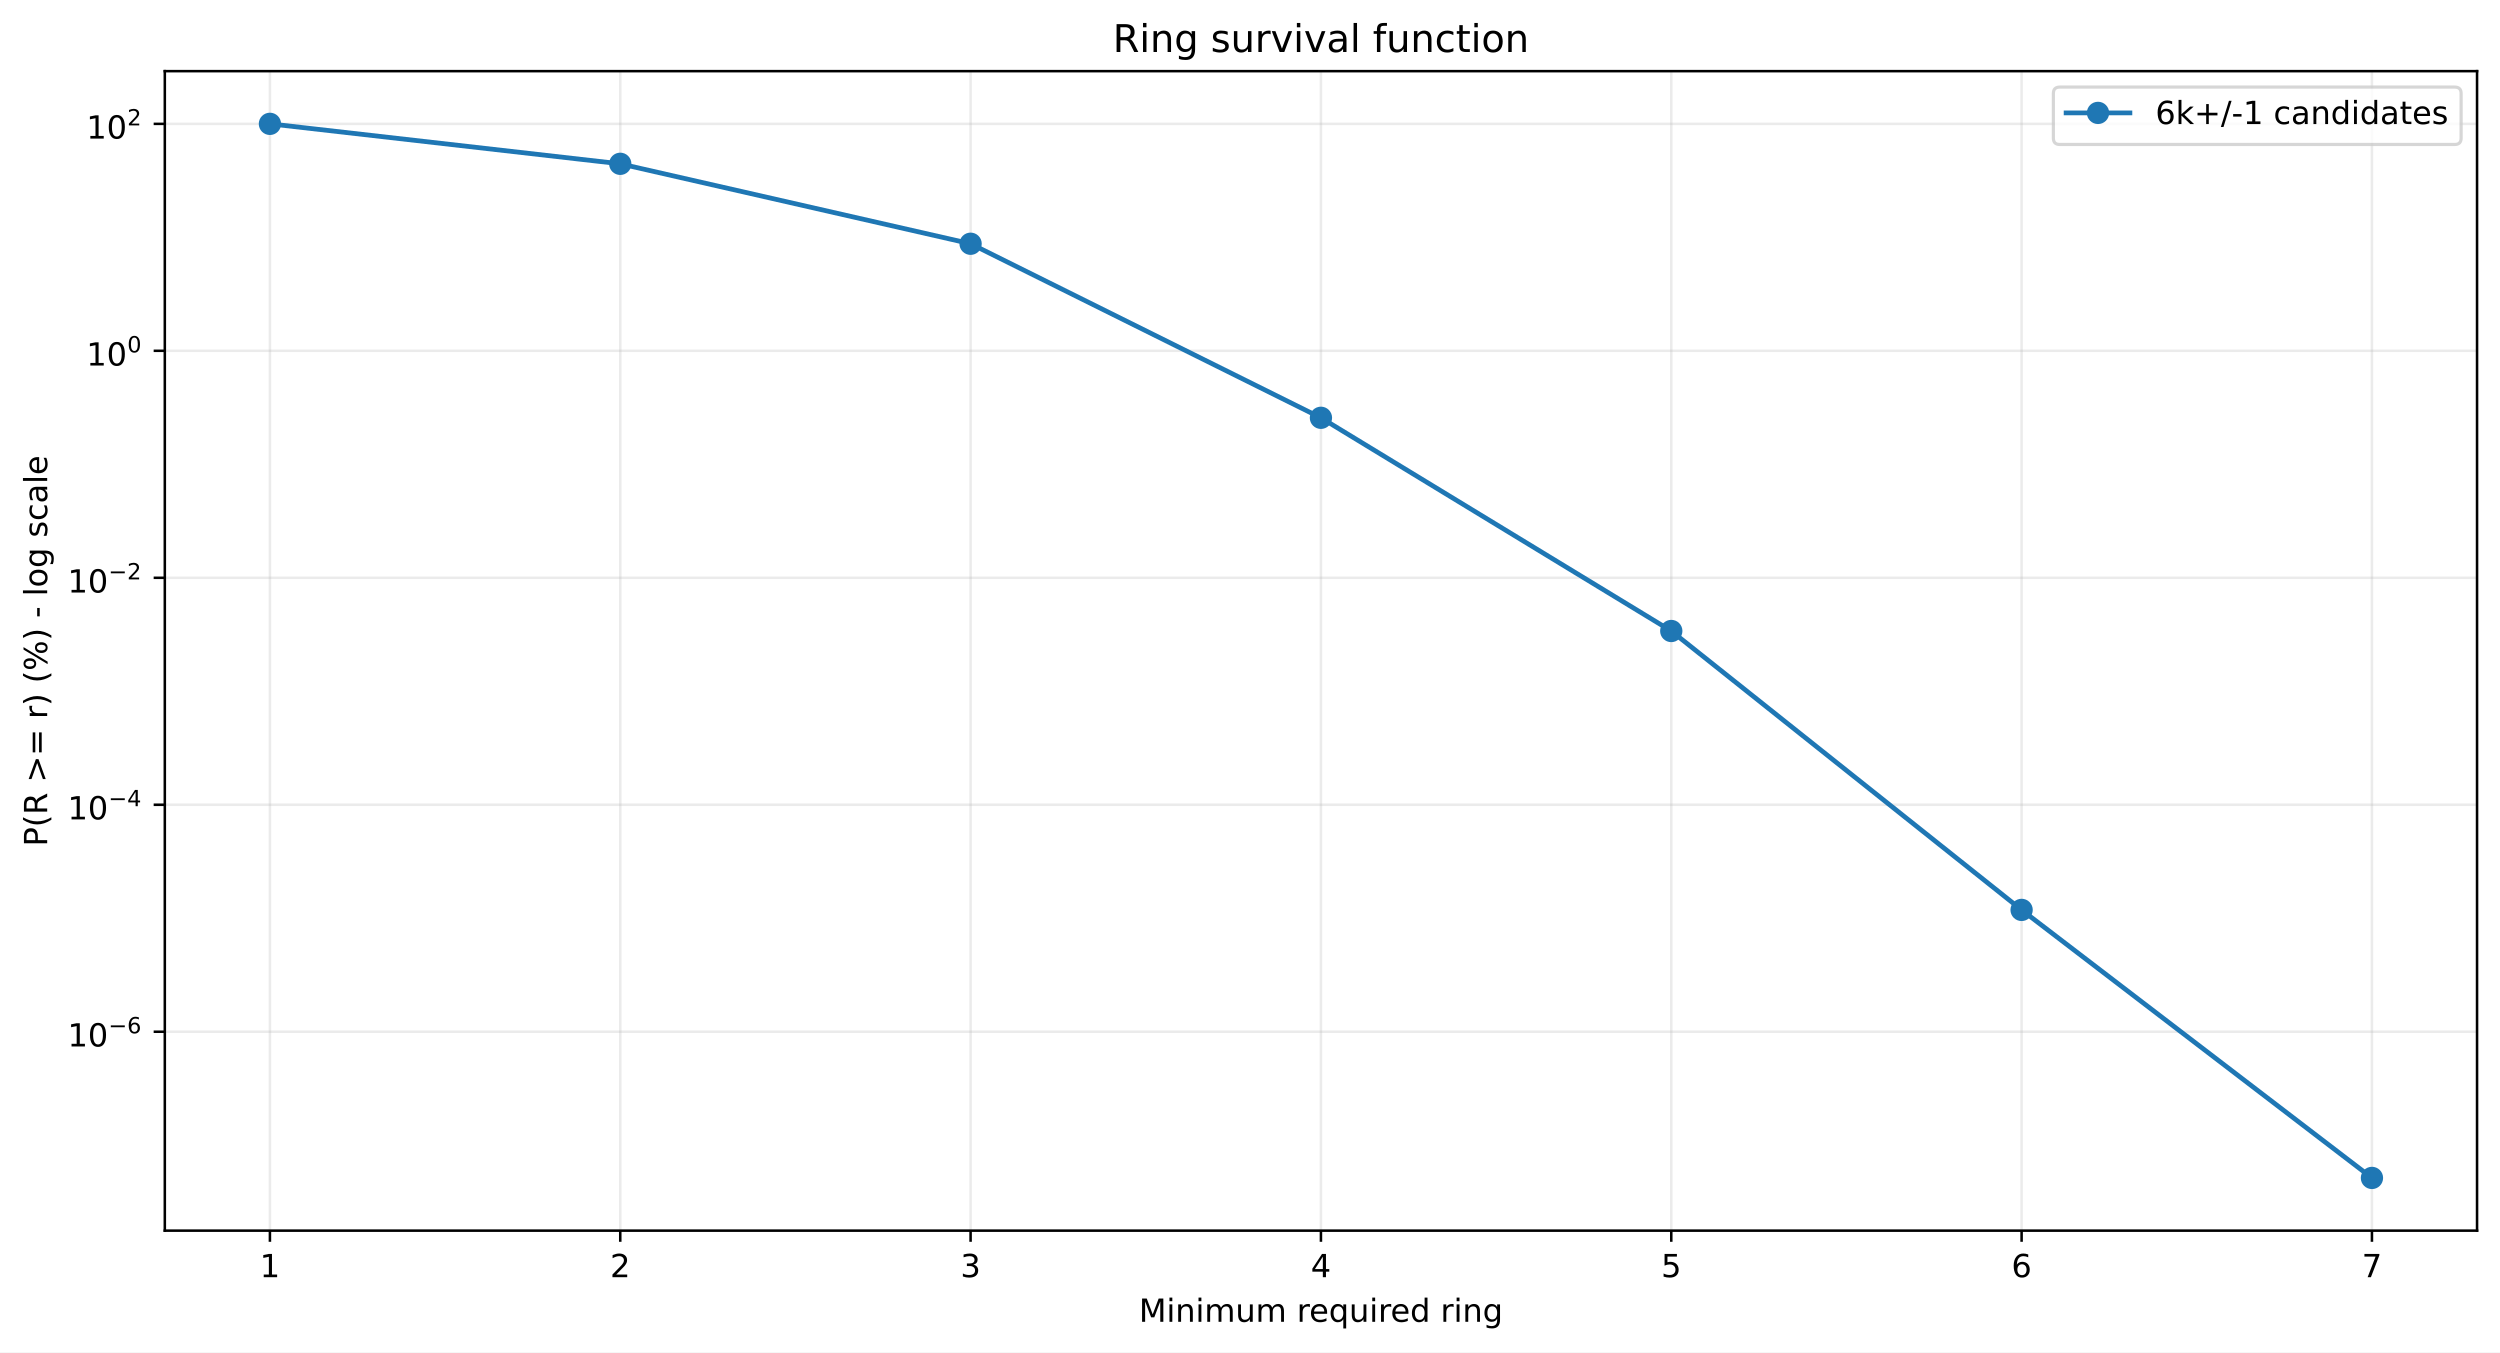
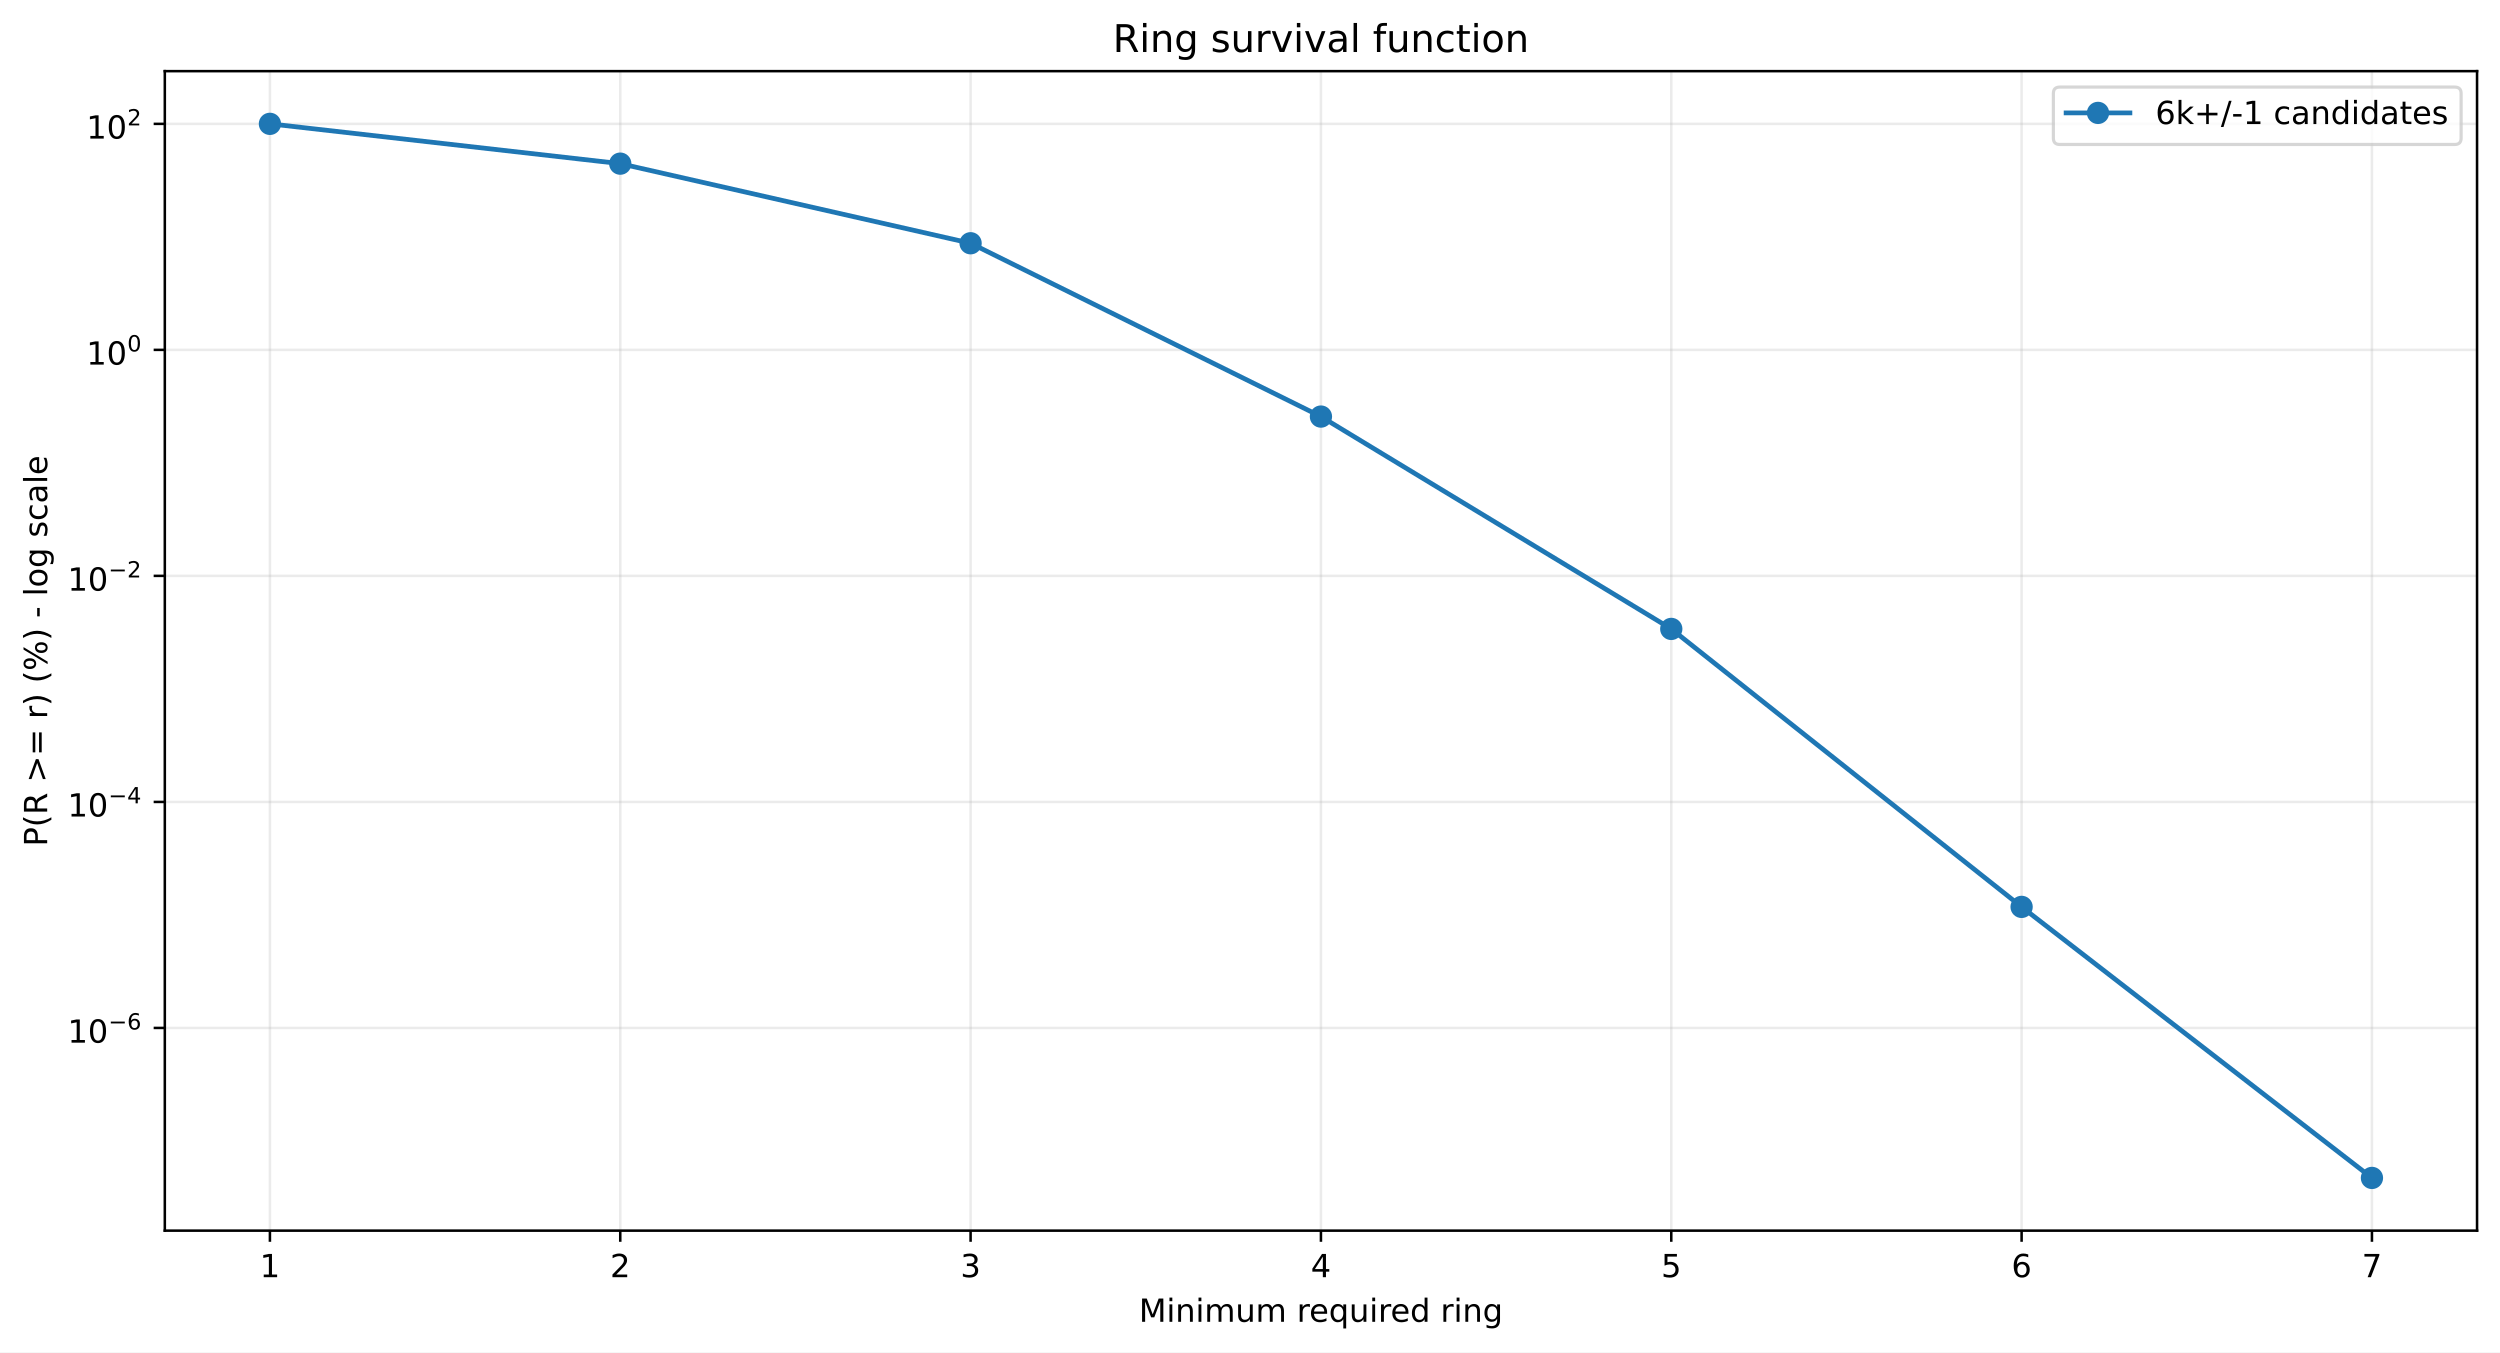
<svg xmlns="http://www.w3.org/2000/svg" xmlns:xlink="http://www.w3.org/1999/xlink" width="784.218pt" height="424.237pt" viewBox="0 0 784.218 424.237" version="1.1">
  <defs>
    <style type="text/css">*{stroke-linejoin: round; stroke-linecap: butt}</style>
  </defs>
  <g id="figure_1">
    <g id="patch_1">
      <path d="M 0 424.237  L 784.218 424.237  L 784.218 0  L 0 0  z " style="fill: #ffffff" />
    </g>
    <g id="axes_1">
      <g id="patch_2">
        <path d="M 51.701 386.036  L 777.018 386.036  L 777.018 22.318  L 51.701 22.318  z " style="fill: #ffffff" />
      </g>
      <g id="matplotlib.axis_1">
        <g id="xtick_1">
          <g id="line2d_1">
-             <path d="M 84.67 386.036  L 84.67 22.318  " clip-path="url(#pde048b55e3)" style="fill: none; stroke: #b0b0b0; stroke-opacity: 0.25; stroke-width: 0.8; stroke-linecap: square" />
+             <path d="M 84.67 386.036  L 84.67 22.318  " clip-path="url(#p5cd087e55e)" style="fill: none; stroke: #b0b0b0; stroke-opacity: 0.25; stroke-width: 0.8; stroke-linecap: square" />
          </g>
          <g id="line2d_2">
            <defs>
-               <path id="m5d5a4be33c" d="M 0 0  L 0 3.5  " style="stroke: #000000; stroke-width: 0.8" />
+               <path id="m0f87df9fba" d="M 0 0  L 0 3.5  " style="stroke: #000000; stroke-width: 0.8" />
            </defs>
            <g>
-               <use xlink:href="#m5d5a4be33c" x="84.67" y="386.036" style="stroke: #000000; stroke-width: 0.8" />
+               <use xlink:href="#m0f87df9fba" x="84.67" y="386.036" style="stroke: #000000; stroke-width: 0.8" />
            </g>
          </g>
          <g id="text_1">
            <g transform="translate(81.48852 400.6334) scale(0.1 -0.1)">
              <defs>
                <path id="DejaVuSans-14" d="M 794 531  L 1825 531  L 1825 4091  L 703 3866  L 703 4441  L 1819 4666  L 2450 4666  L 2450 531  L 3481 531  L 3481 0  L 794 0  L 794 531  z " transform="scale(0.015625)" />
              </defs>
              <use xlink:href="#DejaVuSans-14" />
            </g>
          </g>
        </g>
        <g id="xtick_2">
          <g id="line2d_3">
-             <path d="M 194.566 386.036  L 194.566 22.318  " clip-path="url(#pde048b55e3)" style="fill: none; stroke: #b0b0b0; stroke-opacity: 0.25; stroke-width: 0.8; stroke-linecap: square" />
+             <path d="M 194.566 386.036  L 194.566 22.318  " clip-path="url(#p5cd087e55e)" style="fill: none; stroke: #b0b0b0; stroke-opacity: 0.25; stroke-width: 0.8; stroke-linecap: square" />
          </g>
          <g id="line2d_4">
            <g>
-               <use xlink:href="#m5d5a4be33c" x="194.566" y="386.036" style="stroke: #000000; stroke-width: 0.8" />
+               <use xlink:href="#m0f87df9fba" x="194.566" y="386.036" style="stroke: #000000; stroke-width: 0.8" />
            </g>
          </g>
          <g id="text_2">
            <g transform="translate(191.3851 400.6334) scale(0.1 -0.1)">
              <defs>
                <path id="DejaVuSans-15" d="M 1228 531  L 3431 531  L 3431 0  L 469 0  L 469 531  Q 828 903 1448 1529  Q 2069 2156 2228 2338  Q 2531 2678 2651 2914  Q 2772 3150 2772 3378  Q 2772 3750 2511 3984  Q 2250 4219 1831 4219  Q 1534 4219 1204 4116  Q 875 4013 500 3803  L 500 4441  Q 881 4594 1212 4672  Q 1544 4750 1819 4750  Q 2544 4750 2975 4387  Q 3406 4025 3406 3419  Q 3406 3131 3298 2873  Q 3191 2616 2906 2266  Q 2828 2175 2409 1742  Q 1991 1309 1228 531  z " transform="scale(0.015625)" />
              </defs>
              <use xlink:href="#DejaVuSans-15" />
            </g>
          </g>
        </g>
        <g id="xtick_3">
          <g id="line2d_5">
-             <path d="M 304.463 386.036  L 304.463 22.318  " clip-path="url(#pde048b55e3)" style="fill: none; stroke: #b0b0b0; stroke-opacity: 0.25; stroke-width: 0.8; stroke-linecap: square" />
+             <path d="M 304.463 386.036  L 304.463 22.318  " clip-path="url(#p5cd087e55e)" style="fill: none; stroke: #b0b0b0; stroke-opacity: 0.25; stroke-width: 0.8; stroke-linecap: square" />
          </g>
          <g id="line2d_6">
            <g>
-               <use xlink:href="#m5d5a4be33c" x="304.463" y="386.036" style="stroke: #000000; stroke-width: 0.8" />
+               <use xlink:href="#m0f87df9fba" x="304.463" y="386.036" style="stroke: #000000; stroke-width: 0.8" />
            </g>
          </g>
          <g id="text_3">
            <g transform="translate(301.2817 400.6334) scale(0.1 -0.1)">
              <defs>
                <path id="DejaVuSans-16" d="M 2597 2516  Q 3050 2419 3304 2112  Q 3559 1806 3559 1356  Q 3559 666 3084 287  Q 2609 -91 1734 -91  Q 1441 -91 1130 -33  Q 819 25 488 141  L 488 750  Q 750 597 1062 519  Q 1375 441 1716 441  Q 2309 441 2620 675  Q 2931 909 2931 1356  Q 2931 1769 2642 2001  Q 2353 2234 1838 2234  L 1294 2234  L 1294 2753  L 1863 2753  Q 2328 2753 2575 2939  Q 2822 3125 2822 3475  Q 2822 3834 2567 4026  Q 2313 4219 1838 4219  Q 1578 4219 1281 4162  Q 984 4106 628 3988  L 628 4550  Q 988 4650 1302 4700  Q 1616 4750 1894 4750  Q 2613 4750 3031 4423  Q 3450 4097 3450 3541  Q 3450 3153 3228 2886  Q 3006 2619 2597 2516  z " transform="scale(0.015625)" />
              </defs>
              <use xlink:href="#DejaVuSans-16" />
            </g>
          </g>
        </g>
        <g id="xtick_4">
          <g id="line2d_7">
-             <path d="M 414.36 386.036  L 414.36 22.318  " clip-path="url(#pde048b55e3)" style="fill: none; stroke: #b0b0b0; stroke-opacity: 0.25; stroke-width: 0.8; stroke-linecap: square" />
+             <path d="M 414.36 386.036  L 414.36 22.318  " clip-path="url(#p5cd087e55e)" style="fill: none; stroke: #b0b0b0; stroke-opacity: 0.25; stroke-width: 0.8; stroke-linecap: square" />
          </g>
          <g id="line2d_8">
            <g>
-               <use xlink:href="#m5d5a4be33c" x="414.36" y="386.036" style="stroke: #000000; stroke-width: 0.8" />
+               <use xlink:href="#m0f87df9fba" x="414.36" y="386.036" style="stroke: #000000; stroke-width: 0.8" />
            </g>
          </g>
          <g id="text_4">
            <g transform="translate(411.1784 400.6334) scale(0.1 -0.1)">
              <defs>
                <path id="DejaVuSans-17" d="M 2419 4116  L 825 1625  L 2419 1625  L 2419 4116  z M 2253 4666  L 3047 4666  L 3047 1625  L 3713 1625  L 3713 1100  L 3047 1100  L 3047 0  L 2419 0  L 2419 1100  L 313 1100  L 313 1709  L 2253 4666  z " transform="scale(0.015625)" />
              </defs>
              <use xlink:href="#DejaVuSans-17" />
            </g>
          </g>
        </g>
        <g id="xtick_5">
          <g id="line2d_9">
-             <path d="M 524.256 386.036  L 524.256 22.318  " clip-path="url(#pde048b55e3)" style="fill: none; stroke: #b0b0b0; stroke-opacity: 0.25; stroke-width: 0.8; stroke-linecap: square" />
+             <path d="M 524.256 386.036  L 524.256 22.318  " clip-path="url(#p5cd087e55e)" style="fill: none; stroke: #b0b0b0; stroke-opacity: 0.25; stroke-width: 0.8; stroke-linecap: square" />
          </g>
          <g id="line2d_10">
            <g>
-               <use xlink:href="#m5d5a4be33c" x="524.256" y="386.036" style="stroke: #000000; stroke-width: 0.8" />
+               <use xlink:href="#m0f87df9fba" x="524.256" y="386.036" style="stroke: #000000; stroke-width: 0.8" />
            </g>
          </g>
          <g id="text_5">
            <g transform="translate(521.075 400.6334) scale(0.1 -0.1)">
              <defs>
                <path id="DejaVuSans-18" d="M 691 4666  L 3169 4666  L 3169 4134  L 1269 4134  L 1269 2991  Q 1406 3038 1543 3061  Q 1681 3084 1819 3084  Q 2600 3084 3056 2656  Q 3513 2228 3513 1497  Q 3513 744 3044 326  Q 2575 -91 1722 -91  Q 1428 -91 1123 -41  Q 819 9 494 109  L 494 744  Q 775 591 1075 516  Q 1375 441 1709 441  Q 2250 441 2565 725  Q 2881 1009 2881 1497  Q 2881 1984 2565 2268  Q 2250 2553 1709 2553  Q 1456 2553 1204 2497  Q 953 2441 691 2322  L 691 4666  z " transform="scale(0.015625)" />
              </defs>
              <use xlink:href="#DejaVuSans-18" />
            </g>
          </g>
        </g>
        <g id="xtick_6">
          <g id="line2d_11">
-             <path d="M 634.153 386.036  L 634.153 22.318  " clip-path="url(#pde048b55e3)" style="fill: none; stroke: #b0b0b0; stroke-opacity: 0.25; stroke-width: 0.8; stroke-linecap: square" />
+             <path d="M 634.153 386.036  L 634.153 22.318  " clip-path="url(#p5cd087e55e)" style="fill: none; stroke: #b0b0b0; stroke-opacity: 0.25; stroke-width: 0.8; stroke-linecap: square" />
          </g>
          <g id="line2d_12">
            <g>
-               <use xlink:href="#m5d5a4be33c" x="634.153" y="386.036" style="stroke: #000000; stroke-width: 0.8" />
+               <use xlink:href="#m0f87df9fba" x="634.153" y="386.036" style="stroke: #000000; stroke-width: 0.8" />
            </g>
          </g>
          <g id="text_6">
            <g transform="translate(630.9716 400.6334) scale(0.1 -0.1)">
              <defs>
                <path id="DejaVuSans-19" d="M 2113 2584  Q 1688 2584 1439 2293  Q 1191 2003 1191 1497  Q 1191 994 1439 701  Q 1688 409 2113 409  Q 2538 409 2786 701  Q 3034 994 3034 1497  Q 3034 2003 2786 2293  Q 2538 2584 2113 2584  z M 3366 4563  L 3366 3988  Q 3128 4100 2886 4159  Q 2644 4219 2406 4219  Q 1781 4219 1451 3797  Q 1122 3375 1075 2522  Q 1259 2794 1537 2939  Q 1816 3084 2150 3084  Q 2853 3084 3261 2657  Q 3669 2231 3669 1497  Q 3669 778 3244 343  Q 2819 -91 2113 -91  Q 1303 -91 875 529  Q 447 1150 447 2328  Q 447 3434 972 4092  Q 1497 4750 2381 4750  Q 2619 4750 2861 4703  Q 3103 4656 3366 4563  z " transform="scale(0.015625)" />
              </defs>
              <use xlink:href="#DejaVuSans-19" />
            </g>
          </g>
        </g>
        <g id="xtick_7">
          <g id="line2d_13">
-             <path d="M 744.049 386.036  L 744.049 22.318  " clip-path="url(#pde048b55e3)" style="fill: none; stroke: #b0b0b0; stroke-opacity: 0.25; stroke-width: 0.8; stroke-linecap: square" />
+             <path d="M 744.049 386.036  L 744.049 22.318  " clip-path="url(#p5cd087e55e)" style="fill: none; stroke: #b0b0b0; stroke-opacity: 0.25; stroke-width: 0.8; stroke-linecap: square" />
          </g>
          <g id="line2d_14">
            <g>
-               <use xlink:href="#m5d5a4be33c" x="744.049" y="386.036" style="stroke: #000000; stroke-width: 0.8" />
+               <use xlink:href="#m0f87df9fba" x="744.049" y="386.036" style="stroke: #000000; stroke-width: 0.8" />
            </g>
          </g>
          <g id="text_7">
            <g transform="translate(740.8682 400.6334) scale(0.1 -0.1)">
              <defs>
                <path id="DejaVuSans-1a" d="M 525 4666  L 3525 4666  L 3525 4397  L 1831 0  L 1172 0  L 2766 4134  L 525 4134  L 525 4666  z " transform="scale(0.015625)" />
              </defs>
              <use xlink:href="#DejaVuSans-1a" />
            </g>
          </g>
        </g>
        <g id="text_8">
          <g transform="translate(357.2737 414.6342) scale(0.1 -0.1)">
            <defs>
              <path id="DejaVuSans-30" d="M 628 4666  L 1569 4666  L 2759 1491  L 3956 4666  L 4897 4666  L 4897 0  L 4281 0  L 4281 4097  L 3078 897  L 2444 897  L 1241 4097  L 1241 0  L 628 0  L 628 4666  z " transform="scale(0.015625)" />
              <path id="DejaVuSans-4c" d="M 603 3500  L 1178 3500  L 1178 0  L 603 0  L 603 3500  z M 603 4863  L 1178 4863  L 1178 4134  L 603 4134  L 603 4863  z " transform="scale(0.015625)" />
              <path id="DejaVuSans-51" d="M 3513 2113  L 3513 0  L 2938 0  L 2938 2094  Q 2938 2591 2744 2837  Q 2550 3084 2163 3084  Q 1697 3084 1428 2787  Q 1159 2491 1159 1978  L 1159 0  L 581 0  L 581 3500  L 1159 3500  L 1159 2956  Q 1366 3272 1645 3428  Q 1925 3584 2291 3584  Q 2894 3584 3203 3211  Q 3513 2838 3513 2113  z " transform="scale(0.015625)" />
              <path id="DejaVuSans-50" d="M 3328 2828  Q 3544 3216 3844 3400  Q 4144 3584 4550 3584  Q 5097 3584 5394 3201  Q 5691 2819 5691 2113  L 5691 0  L 5113 0  L 5113 2094  Q 5113 2597 4934 2840  Q 4756 3084 4391 3084  Q 3944 3084 3684 2787  Q 3425 2491 3425 1978  L 3425 0  L 2847 0  L 2847 2094  Q 2847 2600 2669 2842  Q 2491 3084 2119 3084  Q 1678 3084 1418 2786  Q 1159 2488 1159 1978  L 1159 0  L 581 0  L 581 3500  L 1159 3500  L 1159 2956  Q 1356 3278 1631 3431  Q 1906 3584 2284 3584  Q 2666 3584 2933 3390  Q 3200 3197 3328 2828  z " transform="scale(0.015625)" />
              <path id="DejaVuSans-58" d="M 544 1381  L 544 3500  L 1119 3500  L 1119 1403  Q 1119 906 1312 657  Q 1506 409 1894 409  Q 2359 409 2629 706  Q 2900 1003 2900 1516  L 2900 3500  L 3475 3500  L 3475 0  L 2900 0  L 2900 538  Q 2691 219 2414 64  Q 2138 -91 1772 -91  Q 1169 -91 856 284  Q 544 659 544 1381  z M 1991 3584  L 1991 3584  z " transform="scale(0.015625)" />
              <path id="DejaVuSans-3" transform="scale(0.015625)" />
              <path id="DejaVuSans-55" d="M 2631 2963  Q 2534 3019 2420 3045  Q 2306 3072 2169 3072  Q 1681 3072 1420 2755  Q 1159 2438 1159 1844  L 1159 0  L 581 0  L 581 3500  L 1159 3500  L 1159 2956  Q 1341 3275 1631 3429  Q 1922 3584 2338 3584  Q 2397 3584 2469 3576  Q 2541 3569 2628 3553  L 2631 2963  z " transform="scale(0.015625)" />
              <path id="DejaVuSans-48" d="M 3597 1894  L 3597 1613  L 953 1613  Q 991 1019 1311 708  Q 1631 397 2203 397  Q 2534 397 2845 478  Q 3156 559 3463 722  L 3463 178  Q 3153 47 2828 -22  Q 2503 -91 2169 -91  Q 1331 -91 842 396  Q 353 884 353 1716  Q 353 2575 817 3079  Q 1281 3584 2069 3584  Q 2775 3584 3186 3129  Q 3597 2675 3597 1894  z M 3022 2063  Q 3016 2534 2758 2815  Q 2500 3097 2075 3097  Q 1594 3097 1305 2825  Q 1016 2553 972 2059  L 3022 2063  z " transform="scale(0.015625)" />
              <path id="DejaVuSans-54" d="M 947 1747  Q 947 1113 1208 752  Q 1469 391 1925 391  Q 2381 391 2643 752  Q 2906 1113 2906 1747  Q 2906 2381 2643 2742  Q 2381 3103 1925 3103  Q 1469 3103 1208 2742  Q 947 2381 947 1747  z M 2906 525  Q 2725 213 2448 61  Q 2172 -91 1784 -91  Q 1150 -91 751 415  Q 353 922 353 1747  Q 353 2572 751 3078  Q 1150 3584 1784 3584  Q 2172 3584 2448 3432  Q 2725 3281 2906 2969  L 2906 3500  L 3481 3500  L 3481 -1331  L 2906 -1331  L 2906 525  z " transform="scale(0.015625)" />
              <path id="DejaVuSans-47" d="M 2906 2969  L 2906 4863  L 3481 4863  L 3481 0  L 2906 0  L 2906 525  Q 2725 213 2448 61  Q 2172 -91 1784 -91  Q 1150 -91 751 415  Q 353 922 353 1747  Q 353 2572 751 3078  Q 1150 3584 1784 3584  Q 2172 3584 2448 3432  Q 2725 3281 2906 2969  z M 947 1747  Q 947 1113 1208 752  Q 1469 391 1925 391  Q 2381 391 2643 752  Q 2906 1113 2906 1747  Q 2906 2381 2643 2742  Q 2381 3103 1925 3103  Q 1469 3103 1208 2742  Q 947 2381 947 1747  z " transform="scale(0.015625)" />
              <path id="DejaVuSans-4a" d="M 2906 1791  Q 2906 2416 2648 2759  Q 2391 3103 1925 3103  Q 1463 3103 1205 2759  Q 947 2416 947 1791  Q 947 1169 1205 825  Q 1463 481 1925 481  Q 2391 481 2648 825  Q 2906 1169 2906 1791  z M 3481 434  Q 3481 -459 3084 -895  Q 2688 -1331 1869 -1331  Q 1566 -1331 1297 -1286  Q 1028 -1241 775 -1147  L 775 -588  Q 1028 -725 1275 -790  Q 1522 -856 1778 -856  Q 2344 -856 2625 -561  Q 2906 -266 2906 331  L 2906 616  Q 2728 306 2450 153  Q 2172 0 1784 0  Q 1141 0 747 490  Q 353 981 353 1791  Q 353 2603 747 3093  Q 1141 3584 1784 3584  Q 2172 3584 2450 3431  Q 2728 3278 2906 2969  L 2906 3500  L 3481 3500  L 3481 434  z " transform="scale(0.015625)" />
            </defs>
            <use xlink:href="#DejaVuSans-30" />
            <use xlink:href="#DejaVuSans-4c" transform="translate(86.28125 0)" />
            <use xlink:href="#DejaVuSans-51" transform="translate(114.0625 0)" />
            <use xlink:href="#DejaVuSans-4c" transform="translate(177.4375 0)" />
            <use xlink:href="#DejaVuSans-50" transform="translate(205.2188 0)" />
            <use xlink:href="#DejaVuSans-58" transform="translate(302.625 0)" />
            <use xlink:href="#DejaVuSans-50" transform="translate(366 0)" />
            <use xlink:href="#DejaVuSans-3" transform="translate(463.4062 0)" />
            <use xlink:href="#DejaVuSans-55" transform="translate(495.1875 0)" />
            <use xlink:href="#DejaVuSans-48" transform="translate(534.0938 0)" />
            <use xlink:href="#DejaVuSans-54" transform="translate(595.625 0)" />
            <use xlink:href="#DejaVuSans-58" transform="translate(659.1094 0)" />
            <use xlink:href="#DejaVuSans-4c" transform="translate(722.4844 0)" />
            <use xlink:href="#DejaVuSans-55" transform="translate(750.2656 0)" />
            <use xlink:href="#DejaVuSans-48" transform="translate(789.1719 0)" />
            <use xlink:href="#DejaVuSans-47" transform="translate(850.7031 0)" />
            <use xlink:href="#DejaVuSans-3" transform="translate(914.1875 0)" />
            <use xlink:href="#DejaVuSans-55" transform="translate(945.9688 0)" />
            <use xlink:href="#DejaVuSans-4c" transform="translate(987.0781 0)" />
            <use xlink:href="#DejaVuSans-51" transform="translate(1014.859 0)" />
            <use xlink:href="#DejaVuSans-4a" transform="translate(1078.234 0)" />
          </g>
        </g>
      </g>
      <g id="matplotlib.axis_2">
        <g id="ytick_1">
          <g id="line2d_15">
-             <path d="M 51.701 323.641  L 777.018 323.641  " clip-path="url(#pde048b55e3)" style="fill: none; stroke: #b0b0b0; stroke-opacity: 0.25; stroke-width: 0.8; stroke-linecap: square" />
+             <path d="M 51.701 322.448  L 777.018 322.448  " clip-path="url(#p5cd087e55e)" style="fill: none; stroke: #b0b0b0; stroke-opacity: 0.25; stroke-width: 0.8; stroke-linecap: square" />
          </g>
          <g id="line2d_16">
            <defs>
-               <path id="m69bc7d17e5" d="M 0 0  L -3.5 0  " style="stroke: #000000; stroke-width: 0.8" />
+               <path id="ma574ca5f51" d="M 0 0  L -3.5 0  " style="stroke: #000000; stroke-width: 0.8" />
            </defs>
            <g>
-               <use xlink:href="#m69bc7d17e5" x="51.701" y="323.641" style="stroke: #000000; stroke-width: 0.8" />
+               <use xlink:href="#ma574ca5f51" x="51.701" y="322.448" style="stroke: #000000; stroke-width: 0.8" />
            </g>
          </g>
          <g id="text_9">
-             <g transform="translate(21.20078 328.3414) scale(0.1 -0.1)">
+             <g transform="translate(21.20078 327.1482) scale(0.1 -0.1)">
              <defs>
                <path id="DejaVuSans-13" d="M 2034 4250  Q 1547 4250 1301 3770  Q 1056 3291 1056 2328  Q 1056 1369 1301 889  Q 1547 409 2034 409  Q 2525 409 2770 889  Q 3016 1369 3016 2328  Q 3016 3291 2770 3770  Q 2525 4250 2034 4250  z M 2034 4750  Q 2819 4750 3233 4129  Q 3647 3509 3647 2328  Q 3647 1150 3233 529  Q 2819 -91 2034 -91  Q 1250 -91 836 529  Q 422 1150 422 2328  Q 422 3509 836 4129  Q 1250 4750 2034 4750  z " transform="scale(0.015625)" />
                <path id="DejaVuSans-c9c" d="M 678 2272  L 4684 2272  L 4684 1741  L 678 1741  L 678 2272  z " transform="scale(0.015625)" />
              </defs>
              <use xlink:href="#DejaVuSans-14" transform="translate(0 0.746875)" />
              <use xlink:href="#DejaVuSans-13" transform="translate(63.62305 0.746875)" />
              <use xlink:href="#DejaVuSans-c9c" transform="translate(128.2031 42.04688) scale(0.7)" />
              <use xlink:href="#DejaVuSans-19" transform="translate(186.8555 42.04688) scale(0.7)" />
            </g>
          </g>
        </g>
        <g id="ytick_2">
          <g id="line2d_17">
-             <path d="M 51.701 252.444  L 777.018 252.444  " clip-path="url(#pde048b55e3)" style="fill: none; stroke: #b0b0b0; stroke-opacity: 0.25; stroke-width: 0.8; stroke-linecap: square" />
+             <path d="M 51.701 251.549  L 777.018 251.549  " clip-path="url(#p5cd087e55e)" style="fill: none; stroke: #b0b0b0; stroke-opacity: 0.25; stroke-width: 0.8; stroke-linecap: square" />
          </g>
          <g id="line2d_18">
            <g>
-               <use xlink:href="#m69bc7d17e5" x="51.701" y="252.444" style="stroke: #000000; stroke-width: 0.8" />
+               <use xlink:href="#ma574ca5f51" x="51.701" y="251.549" style="stroke: #000000; stroke-width: 0.8" />
            </g>
          </g>
          <g id="text_10">
-             <g transform="translate(21.20078 257.0937) scale(0.1 -0.1)">
+             <g transform="translate(21.20078 256.1989) scale(0.1 -0.1)">
              <use xlink:href="#DejaVuSans-14" transform="translate(0 0.665625)" />
              <use xlink:href="#DejaVuSans-13" transform="translate(63.62305 0.665625)" />
              <use xlink:href="#DejaVuSans-c9c" transform="translate(128.2031 41.96563) scale(0.7)" />
              <use xlink:href="#DejaVuSans-17" transform="translate(186.8555 41.96563) scale(0.7)" />
            </g>
          </g>
        </g>
        <g id="ytick_3">
          <g id="line2d_19">
-             <path d="M 51.701 181.246  L 777.018 181.246  " clip-path="url(#pde048b55e3)" style="fill: none; stroke: #b0b0b0; stroke-opacity: 0.25; stroke-width: 0.8; stroke-linecap: square" />
+             <path d="M 51.701 180.649  L 777.018 180.649  " clip-path="url(#p5cd087e55e)" style="fill: none; stroke: #b0b0b0; stroke-opacity: 0.25; stroke-width: 0.8; stroke-linecap: square" />
          </g>
          <g id="line2d_20">
            <g>
-               <use xlink:href="#m69bc7d17e5" x="51.701" y="181.246" style="stroke: #000000; stroke-width: 0.8" />
+               <use xlink:href="#ma574ca5f51" x="51.701" y="180.649" style="stroke: #000000; stroke-width: 0.8" />
            </g>
          </g>
          <g id="text_11">
-             <g transform="translate(21.20078 185.9461) scale(0.1 -0.1)">
+             <g transform="translate(21.20078 185.3495) scale(0.1 -0.1)">
              <use xlink:href="#DejaVuSans-14" transform="translate(0 0.746875)" />
              <use xlink:href="#DejaVuSans-13" transform="translate(63.62305 0.746875)" />
              <use xlink:href="#DejaVuSans-c9c" transform="translate(128.2031 42.04688) scale(0.7)" />
              <use xlink:href="#DejaVuSans-15" transform="translate(186.8555 42.04688) scale(0.7)" />
            </g>
          </g>
        </g>
        <g id="ytick_4">
          <g id="line2d_21">
-             <path d="M 51.701 110.048  L 777.018 110.048  " clip-path="url(#pde048b55e3)" style="fill: none; stroke: #b0b0b0; stroke-opacity: 0.25; stroke-width: 0.8; stroke-linecap: square" />
+             <path d="M 51.701 109.75  L 777.018 109.75  " clip-path="url(#p5cd087e55e)" style="fill: none; stroke: #b0b0b0; stroke-opacity: 0.25; stroke-width: 0.8; stroke-linecap: square" />
          </g>
          <g id="line2d_22">
            <g>
-               <use xlink:href="#m69bc7d17e5" x="51.701" y="110.048" style="stroke: #000000; stroke-width: 0.8" />
+               <use xlink:href="#ma574ca5f51" x="51.701" y="109.75" style="stroke: #000000; stroke-width: 0.8" />
            </g>
          </g>
          <g id="text_12">
-             <g transform="translate(27.10078 114.7484) scale(0.1 -0.1)">
+             <g transform="translate(27.10078 114.4501) scale(0.1 -0.1)">
              <use xlink:href="#DejaVuSans-14" transform="translate(0 0.746875)" />
              <use xlink:href="#DejaVuSans-13" transform="translate(63.62305 0.746875)" />
              <use xlink:href="#DejaVuSans-13" transform="translate(128.2031 42.04688) scale(0.7)" />
            </g>
          </g>
        </g>
        <g id="ytick_5">
          <g id="line2d_23">
-             <path d="M 51.701 38.851  L 777.018 38.851  " clip-path="url(#pde048b55e3)" style="fill: none; stroke: #b0b0b0; stroke-opacity: 0.25; stroke-width: 0.8; stroke-linecap: square" />
+             <path d="M 51.701 38.851  L 777.018 38.851  " clip-path="url(#p5cd087e55e)" style="fill: none; stroke: #b0b0b0; stroke-opacity: 0.25; stroke-width: 0.8; stroke-linecap: square" />
          </g>
          <g id="line2d_24">
            <g>
-               <use xlink:href="#m69bc7d17e5" x="51.701" y="38.851" style="stroke: #000000; stroke-width: 0.8" />
+               <use xlink:href="#ma574ca5f51" x="51.701" y="38.851" style="stroke: #000000; stroke-width: 0.8" />
            </g>
          </g>
          <g id="text_13">
            <g transform="translate(27.10078 43.55075) scale(0.1 -0.1)">
              <use xlink:href="#DejaVuSans-14" transform="translate(0 0.746875)" />
              <use xlink:href="#DejaVuSans-13" transform="translate(63.62305 0.746875)" />
              <use xlink:href="#DejaVuSans-15" transform="translate(128.2031 42.04688) scale(0.7)" />
            </g>
          </g>
        </g>
        <g id="text_14">
          <g transform="translate(14.79844 265.4996) rotate(-90) scale(0.1 -0.1)">
            <defs>
              <path id="DejaVuSans-33" d="M 1259 4147  L 1259 2394  L 2053 2394  Q 2494 2394 2734 2622  Q 2975 2850 2975 3272  Q 2975 3691 2734 3919  Q 2494 4147 2053 4147  L 1259 4147  z M 628 4666  L 2053 4666  Q 2838 4666 3239 4311  Q 3641 3956 3641 3272  Q 3641 2581 3239 2228  Q 2838 1875 2053 1875  L 1259 1875  L 1259 0  L 628 0  L 628 4666  z " transform="scale(0.015625)" />
              <path id="DejaVuSans-b" d="M 1984 4856  Q 1566 4138 1362 3434  Q 1159 2731 1159 2009  Q 1159 1288 1364 580  Q 1569 -128 1984 -844  L 1484 -844  Q 1016 -109 783 600  Q 550 1309 550 2009  Q 550 2706 781 3412  Q 1013 4119 1484 4856  L 1984 4856  z " transform="scale(0.015625)" />
              <path id="DejaVuSans-35" d="M 2841 2188  Q 3044 2119 3236 1894  Q 3428 1669 3622 1275  L 4263 0  L 3584 0  L 2988 1197  Q 2756 1666 2539 1819  Q 2322 1972 1947 1972  L 1259 1972  L 1259 0  L 628 0  L 628 4666  L 2053 4666  Q 2853 4666 3247 4331  Q 3641 3997 3641 3322  Q 3641 2881 3436 2590  Q 3231 2300 2841 2188  z M 1259 4147  L 1259 2491  L 2053 2491  Q 2509 2491 2742 2702  Q 2975 2913 2975 3322  Q 2975 3731 2742 3939  Q 2509 4147 2053 4147  L 1259 4147  z " transform="scale(0.015625)" />
              <path id="DejaVuSans-21" d="M 678 3150  L 678 3719  L 4684 2266  L 4684 1747  L 678 294  L 678 863  L 3897 2003  L 678 3150  z " transform="scale(0.015625)" />
              <path id="DejaVuSans-20" d="M 678 2906  L 4684 2906  L 4684 2381  L 678 2381  L 678 2906  z M 678 1631  L 4684 1631  L 4684 1100  L 678 1100  L 678 1631  z " transform="scale(0.015625)" />
              <path id="DejaVuSans-c" d="M 513 4856  L 1013 4856  Q 1481 4119 1714 3412  Q 1947 2706 1947 2009  Q 1947 1309 1714 600  Q 1481 -109 1013 -844  L 513 -844  Q 928 -128 1133 580  Q 1338 1288 1338 2009  Q 1338 2731 1133 3434  Q 928 4138 513 4856  z " transform="scale(0.015625)" />
              <path id="DejaVuSans-8" d="M 4653 2053  Q 4381 2053 4226 1822  Q 4072 1591 4072 1178  Q 4072 772 4226 539  Q 4381 306 4653 306  Q 4919 306 5073 539  Q 5228 772 5228 1178  Q 5228 1588 5073 1820  Q 4919 2053 4653 2053  z M 4653 2450  Q 5147 2450 5437 2106  Q 5728 1763 5728 1178  Q 5728 594 5436 251  Q 5144 -91 4653 -91  Q 4153 -91 3862 251  Q 3572 594 3572 1178  Q 3572 1766 3864 2108  Q 4156 2450 4653 2450  z M 1428 4353  Q 1159 4353 1004 4120  Q 850 3888 850 3481  Q 850 3069 1003 2837  Q 1156 2606 1428 2606  Q 1700 2606 1854 2837  Q 2009 3069 2009 3481  Q 2009 3884 1853 4118  Q 1697 4353 1428 4353  z M 4250 4750  L 4750 4750  L 1831 -91  L 1331 -91  L 4250 4750  z M 1428 4750  Q 1922 4750 2215 4408  Q 2509 4066 2509 3481  Q 2509 2891 2217 2550  Q 1925 2209 1428 2209  Q 931 2209 642 2551  Q 353 2894 353 3481  Q 353 4063 643 4406  Q 934 4750 1428 4750  z " transform="scale(0.015625)" />
              <path id="DejaVuSans-10" d="M 313 2009  L 1997 2009  L 1997 1497  L 313 1497  L 313 2009  z " transform="scale(0.015625)" />
              <path id="DejaVuSans-4f" d="M 603 4863  L 1178 4863  L 1178 0  L 603 0  L 603 4863  z " transform="scale(0.015625)" />
              <path id="DejaVuSans-52" d="M 1959 3097  Q 1497 3097 1228 2736  Q 959 2375 959 1747  Q 959 1119 1226 758  Q 1494 397 1959 397  Q 2419 397 2687 759  Q 2956 1122 2956 1747  Q 2956 2369 2687 2733  Q 2419 3097 1959 3097  z M 1959 3584  Q 2709 3584 3137 3096  Q 3566 2609 3566 1747  Q 3566 888 3137 398  Q 2709 -91 1959 -91  Q 1206 -91 779 398  Q 353 888 353 1747  Q 353 2609 779 3096  Q 1206 3584 1959 3584  z " transform="scale(0.015625)" />
              <path id="DejaVuSans-56" d="M 2834 3397  L 2834 2853  Q 2591 2978 2328 3040  Q 2066 3103 1784 3103  Q 1356 3103 1142 2972  Q 928 2841 928 2578  Q 928 2378 1081 2264  Q 1234 2150 1697 2047  L 1894 2003  Q 2506 1872 2764 1633  Q 3022 1394 3022 966  Q 3022 478 2636 193  Q 2250 -91 1575 -91  Q 1294 -91 989 -36  Q 684 19 347 128  L 347 722  Q 666 556 975 473  Q 1284 391 1588 391  Q 1994 391 2212 530  Q 2431 669 2431 922  Q 2431 1156 2273 1281  Q 2116 1406 1581 1522  L 1381 1569  Q 847 1681 609 1914  Q 372 2147 372 2553  Q 372 3047 722 3315  Q 1072 3584 1716 3584  Q 2034 3584 2315 3537  Q 2597 3491 2834 3397  z " transform="scale(0.015625)" />
              <path id="DejaVuSans-46" d="M 3122 3366  L 3122 2828  Q 2878 2963 2633 3030  Q 2388 3097 2138 3097  Q 1578 3097 1268 2742  Q 959 2388 959 1747  Q 959 1106 1268 751  Q 1578 397 2138 397  Q 2388 397 2633 464  Q 2878 531 3122 666  L 3122 134  Q 2881 22 2623 -34  Q 2366 -91 2075 -91  Q 1284 -91 818 406  Q 353 903 353 1747  Q 353 2603 823 3093  Q 1294 3584 2113 3584  Q 2378 3584 2631 3529  Q 2884 3475 3122 3366  z " transform="scale(0.015625)" />
              <path id="DejaVuSans-44" d="M 2194 1759  Q 1497 1759 1228 1600  Q 959 1441 959 1056  Q 959 750 1161 570  Q 1363 391 1709 391  Q 2188 391 2477 730  Q 2766 1069 2766 1631  L 2766 1759  L 2194 1759  z M 3341 1997  L 3341 0  L 2766 0  L 2766 531  Q 2569 213 2275 61  Q 1981 -91 1556 -91  Q 1019 -91 701 211  Q 384 513 384 1019  Q 384 1609 779 1909  Q 1175 2209 1959 2209  L 2766 2209  L 2766 2266  Q 2766 2663 2505 2880  Q 2244 3097 1772 3097  Q 1472 3097 1187 3025  Q 903 2953 641 2809  L 641 3341  Q 956 3463 1253 3523  Q 1550 3584 1831 3584  Q 2591 3584 2966 3190  Q 3341 2797 3341 1997  z " transform="scale(0.015625)" />
            </defs>
            <use xlink:href="#DejaVuSans-33" />
            <use xlink:href="#DejaVuSans-b" transform="translate(60.29688 0)" />
            <use xlink:href="#DejaVuSans-35" transform="translate(99.3125 0)" />
            <use xlink:href="#DejaVuSans-3" transform="translate(168.7969 0)" />
            <use xlink:href="#DejaVuSans-21" transform="translate(200.5781 0)" />
            <use xlink:href="#DejaVuSans-20" transform="translate(284.375 0)" />
            <use xlink:href="#DejaVuSans-3" transform="translate(368.1719 0)" />
            <use xlink:href="#DejaVuSans-55" transform="translate(399.9531 0)" />
            <use xlink:href="#DejaVuSans-c" transform="translate(441.0625 0)" />
            <use xlink:href="#DejaVuSans-3" transform="translate(480.0781 0)" />
            <use xlink:href="#DejaVuSans-b" transform="translate(511.8594 0)" />
            <use xlink:href="#DejaVuSans-8" transform="translate(550.875 0)" />
            <use xlink:href="#DejaVuSans-c" transform="translate(645.8906 0)" />
            <use xlink:href="#DejaVuSans-3" transform="translate(684.9062 0)" />
            <use xlink:href="#DejaVuSans-10" transform="translate(716.6875 0)" />
            <use xlink:href="#DejaVuSans-3" transform="translate(752.7656 0)" />
            <use xlink:href="#DejaVuSans-4f" transform="translate(784.5469 0)" />
            <use xlink:href="#DejaVuSans-52" transform="translate(812.3281 0)" />
            <use xlink:href="#DejaVuSans-4a" transform="translate(873.5156 0)" />
            <use xlink:href="#DejaVuSans-3" transform="translate(937 0)" />
            <use xlink:href="#DejaVuSans-56" transform="translate(968.7812 0)" />
            <use xlink:href="#DejaVuSans-46" transform="translate(1020.875 0)" />
            <use xlink:href="#DejaVuSans-44" transform="translate(1075.859 0)" />
            <use xlink:href="#DejaVuSans-4f" transform="translate(1137.141 0)" />
            <use xlink:href="#DejaVuSans-48" transform="translate(1164.922 0)" />
          </g>
        </g>
      </g>
      <g id="line2d_25">
-         <path d="M 84.67 38.851  L 194.566 51.388  L 304.463 76.462  L 414.36 131.059  L 524.256 197.937  L 634.153 285.428  L 744.049 369.503  " clip-path="url(#pde048b55e3)" style="fill: none; stroke: #1f77b4; stroke-width: 1.5; stroke-linecap: square" />
+         <path d="M 84.67 38.851  L 194.566 51.335  L 304.463 76.305  L 414.36 130.674  L 524.256 197.285  L 634.153 284.482  L 744.049 369.503  " clip-path="url(#p5cd087e55e)" style="fill: none; stroke: #1f77b4; stroke-width: 1.5; stroke-linecap: square" />
        <defs>
-           <path id="m8db56c9bec" d="M 0 3  C 0.796 3 1.559 2.684 2.121 2.121  C 2.684 1.559 3 0.796 3 0  C 3 -0.796 2.684 -1.559 2.121 -2.121  C 1.559 -2.684 0.796 -3 0 -3  C -0.796 -3 -1.559 -2.684 -2.121 -2.121  C -2.684 -1.559 -3 -0.796 -3 0  C -3 0.796 -2.684 1.559 -2.121 2.121  C -1.559 2.684 -0.796 3 0 3  z " style="stroke: #1f77b4" />
+           <path id="m52fb846f9c" d="M 0 3  C 0.796 3 1.559 2.684 2.121 2.121  C 2.684 1.559 3 0.796 3 0  C 3 -0.796 2.684 -1.559 2.121 -2.121  C 1.559 -2.684 0.796 -3 0 -3  C -0.796 -3 -1.559 -2.684 -2.121 -2.121  C -2.684 -1.559 -3 -0.796 -3 0  C -3 0.796 -2.684 1.559 -2.121 2.121  C -1.559 2.684 -0.796 3 0 3  z " style="stroke: #1f77b4" />
        </defs>
-         <g clip-path="url(#pde048b55e3)">
-           <use xlink:href="#m8db56c9bec" x="84.67" y="38.851" style="fill: #1f77b4; stroke: #1f77b4" />
-           <use xlink:href="#m8db56c9bec" x="194.566" y="51.388" style="fill: #1f77b4; stroke: #1f77b4" />
-           <use xlink:href="#m8db56c9bec" x="304.463" y="76.462" style="fill: #1f77b4; stroke: #1f77b4" />
-           <use xlink:href="#m8db56c9bec" x="414.36" y="131.059" style="fill: #1f77b4; stroke: #1f77b4" />
-           <use xlink:href="#m8db56c9bec" x="524.256" y="197.937" style="fill: #1f77b4; stroke: #1f77b4" />
-           <use xlink:href="#m8db56c9bec" x="634.153" y="285.428" style="fill: #1f77b4; stroke: #1f77b4" />
-           <use xlink:href="#m8db56c9bec" x="744.049" y="369.503" style="fill: #1f77b4; stroke: #1f77b4" />
+         <g clip-path="url(#p5cd087e55e)">
+           <use xlink:href="#m52fb846f9c" x="84.67" y="38.851" style="fill: #1f77b4; stroke: #1f77b4" />
+           <use xlink:href="#m52fb846f9c" x="194.566" y="51.335" style="fill: #1f77b4; stroke: #1f77b4" />
+           <use xlink:href="#m52fb846f9c" x="304.463" y="76.305" style="fill: #1f77b4; stroke: #1f77b4" />
+           <use xlink:href="#m52fb846f9c" x="414.36" y="130.674" style="fill: #1f77b4; stroke: #1f77b4" />
+           <use xlink:href="#m52fb846f9c" x="524.256" y="197.285" style="fill: #1f77b4; stroke: #1f77b4" />
+           <use xlink:href="#m52fb846f9c" x="634.153" y="284.482" style="fill: #1f77b4; stroke: #1f77b4" />
+           <use xlink:href="#m52fb846f9c" x="744.049" y="369.503" style="fill: #1f77b4; stroke: #1f77b4" />
        </g>
      </g>
      <g id="patch_3">
        <path d="M 51.701 386.036  L 51.701 22.318  " style="fill: none; stroke: #000000; stroke-width: 0.8; stroke-linejoin: miter; stroke-linecap: square" />
      </g>
      <g id="patch_4">
        <path d="M 777.018 386.036  L 777.018 22.318  " style="fill: none; stroke: #000000; stroke-width: 0.8; stroke-linejoin: miter; stroke-linecap: square" />
      </g>
      <g id="patch_5">
        <path d="M 51.701 386.036  L 777.018 386.036  " style="fill: none; stroke: #000000; stroke-width: 0.8; stroke-linejoin: miter; stroke-linecap: square" />
      </g>
      <g id="patch_6">
        <path d="M 51.701 22.318  L 777.018 22.318  " style="fill: none; stroke: #000000; stroke-width: 0.8; stroke-linejoin: miter; stroke-linecap: square" />
      </g>
      <g id="text_15">
        <g transform="translate(349.0815 16.31812) scale(0.12 -0.12)">
          <defs>
            <path id="DejaVuSans-59" d="M 191 3500  L 800 3500  L 1894 563  L 2988 3500  L 3597 3500  L 2284 0  L 1503 0  L 191 3500  z " transform="scale(0.015625)" />
            <path id="DejaVuSans-49" d="M 2375 4863  L 2375 4384  L 1825 4384  Q 1516 4384 1395 4259  Q 1275 4134 1275 3809  L 1275 3500  L 2222 3500  L 2222 3053  L 1275 3053  L 1275 0  L 697 0  L 697 3053  L 147 3053  L 147 3500  L 697 3500  L 697 3744  Q 697 4328 969 4595  Q 1241 4863 1831 4863  L 2375 4863  z " transform="scale(0.015625)" />
            <path id="DejaVuSans-57" d="M 1172 4494  L 1172 3500  L 2356 3500  L 2356 3053  L 1172 3053  L 1172 1153  Q 1172 725 1289 603  Q 1406 481 1766 481  L 2356 481  L 2356 0  L 1766 0  Q 1100 0 847 248  Q 594 497 594 1153  L 594 3053  L 172 3053  L 172 3500  L 594 3500  L 594 4494  L 1172 4494  z " transform="scale(0.015625)" />
          </defs>
          <use xlink:href="#DejaVuSans-35" />
          <use xlink:href="#DejaVuSans-4c" transform="translate(69.48438 0)" />
          <use xlink:href="#DejaVuSans-51" transform="translate(97.26562 0)" />
          <use xlink:href="#DejaVuSans-4a" transform="translate(160.6406 0)" />
          <use xlink:href="#DejaVuSans-3" transform="translate(224.125 0)" />
          <use xlink:href="#DejaVuSans-56" transform="translate(255.9062 0)" />
          <use xlink:href="#DejaVuSans-58" transform="translate(308 0)" />
          <use xlink:href="#DejaVuSans-55" transform="translate(371.375 0)" />
          <use xlink:href="#DejaVuSans-59" transform="translate(412.4844 0)" />
          <use xlink:href="#DejaVuSans-4c" transform="translate(471.6719 0)" />
          <use xlink:href="#DejaVuSans-59" transform="translate(499.4531 0)" />
          <use xlink:href="#DejaVuSans-44" transform="translate(558.6406 0)" />
          <use xlink:href="#DejaVuSans-4f" transform="translate(619.9219 0)" />
          <use xlink:href="#DejaVuSans-3" transform="translate(647.7031 0)" />
          <use xlink:href="#DejaVuSans-49" transform="translate(679.4844 0)" />
          <use xlink:href="#DejaVuSans-58" transform="translate(714.6875 0)" />
          <use xlink:href="#DejaVuSans-51" transform="translate(778.0625 0)" />
          <use xlink:href="#DejaVuSans-46" transform="translate(841.4375 0)" />
          <use xlink:href="#DejaVuSans-57" transform="translate(896.4219 0)" />
          <use xlink:href="#DejaVuSans-4c" transform="translate(935.625 0)" />
          <use xlink:href="#DejaVuSans-52" transform="translate(963.4062 0)" />
          <use xlink:href="#DejaVuSans-51" transform="translate(1024.594 0)" />
        </g>
      </g>
      <g id="legend_1">
        <g id="patch_7">
          <path d="M 646.118 45.319  L 770.018 45.319  Q 772.018 45.319 772.018 43.319  L 772.018 29.318  Q 772.018 27.318 770.018 27.318  L 646.118 27.318  Q 644.118 27.318 644.118 29.318  L 644.118 43.319  Q 644.118 45.319 646.118 45.319  z " style="fill: #ffffff; opacity: 0.8; stroke: #cccccc; stroke-linejoin: miter" />
        </g>
        <g id="line2d_26">
          <path d="M 648.118 35.417  L 658.118 35.417  L 668.118 35.417  " style="fill: none; stroke: #1f77b4; stroke-width: 1.5; stroke-linecap: square" />
          <g>
-             <use xlink:href="#m8db56c9bec" x="658.118" y="35.417" style="fill: #1f77b4; stroke: #1f77b4" />
+             <use xlink:href="#m52fb846f9c" x="658.118" y="35.417" style="fill: #1f77b4; stroke: #1f77b4" />
          </g>
        </g>
        <g id="text_16">
          <g transform="translate(676.1184 38.91656) scale(0.1 -0.1)">
            <defs>
              <path id="DejaVuSans-4e" d="M 581 4863  L 1159 4863  L 1159 1991  L 2875 3500  L 3609 3500  L 1753 1863  L 3688 0  L 2938 0  L 1159 1709  L 1159 0  L 581 0  L 581 4863  z " transform="scale(0.015625)" />
              <path id="DejaVuSans-e" d="M 2944 4013  L 2944 2272  L 4684 2272  L 4684 1741  L 2944 1741  L 2944 0  L 2419 0  L 2419 1741  L 678 1741  L 678 2272  L 2419 2272  L 2419 4013  L 2944 4013  z " transform="scale(0.015625)" />
              <path id="DejaVuSans-12" d="M 1625 4666  L 2156 4666  L 531 -594  L 0 -594  L 1625 4666  z " transform="scale(0.015625)" />
            </defs>
            <use xlink:href="#DejaVuSans-19" />
            <use xlink:href="#DejaVuSans-4e" transform="translate(63.625 0)" />
            <use xlink:href="#DejaVuSans-e" transform="translate(121.5312 0)" />
            <use xlink:href="#DejaVuSans-12" transform="translate(205.3281 0)" />
            <use xlink:href="#DejaVuSans-10" transform="translate(239.0156 0)" />
            <use xlink:href="#DejaVuSans-14" transform="translate(275.0938 0)" />
            <use xlink:href="#DejaVuSans-3" transform="translate(338.7188 0)" />
            <use xlink:href="#DejaVuSans-46" transform="translate(370.5 0)" />
            <use xlink:href="#DejaVuSans-44" transform="translate(425.4844 0)" />
            <use xlink:href="#DejaVuSans-51" transform="translate(486.7656 0)" />
            <use xlink:href="#DejaVuSans-47" transform="translate(550.1406 0)" />
            <use xlink:href="#DejaVuSans-4c" transform="translate(613.625 0)" />
            <use xlink:href="#DejaVuSans-47" transform="translate(641.4062 0)" />
            <use xlink:href="#DejaVuSans-44" transform="translate(704.8906 0)" />
            <use xlink:href="#DejaVuSans-57" transform="translate(766.1719 0)" />
            <use xlink:href="#DejaVuSans-48" transform="translate(805.375 0)" />
            <use xlink:href="#DejaVuSans-56" transform="translate(866.9062 0)" />
          </g>
        </g>
      </g>
    </g>
  </g>
  <defs>
-     <clipPath id="pde048b55e3">
+     <clipPath id="p5cd087e55e">
      <rect x="51.701" y="22.318" width="725.318" height="363.718" />
    </clipPath>
  </defs>
</svg>
